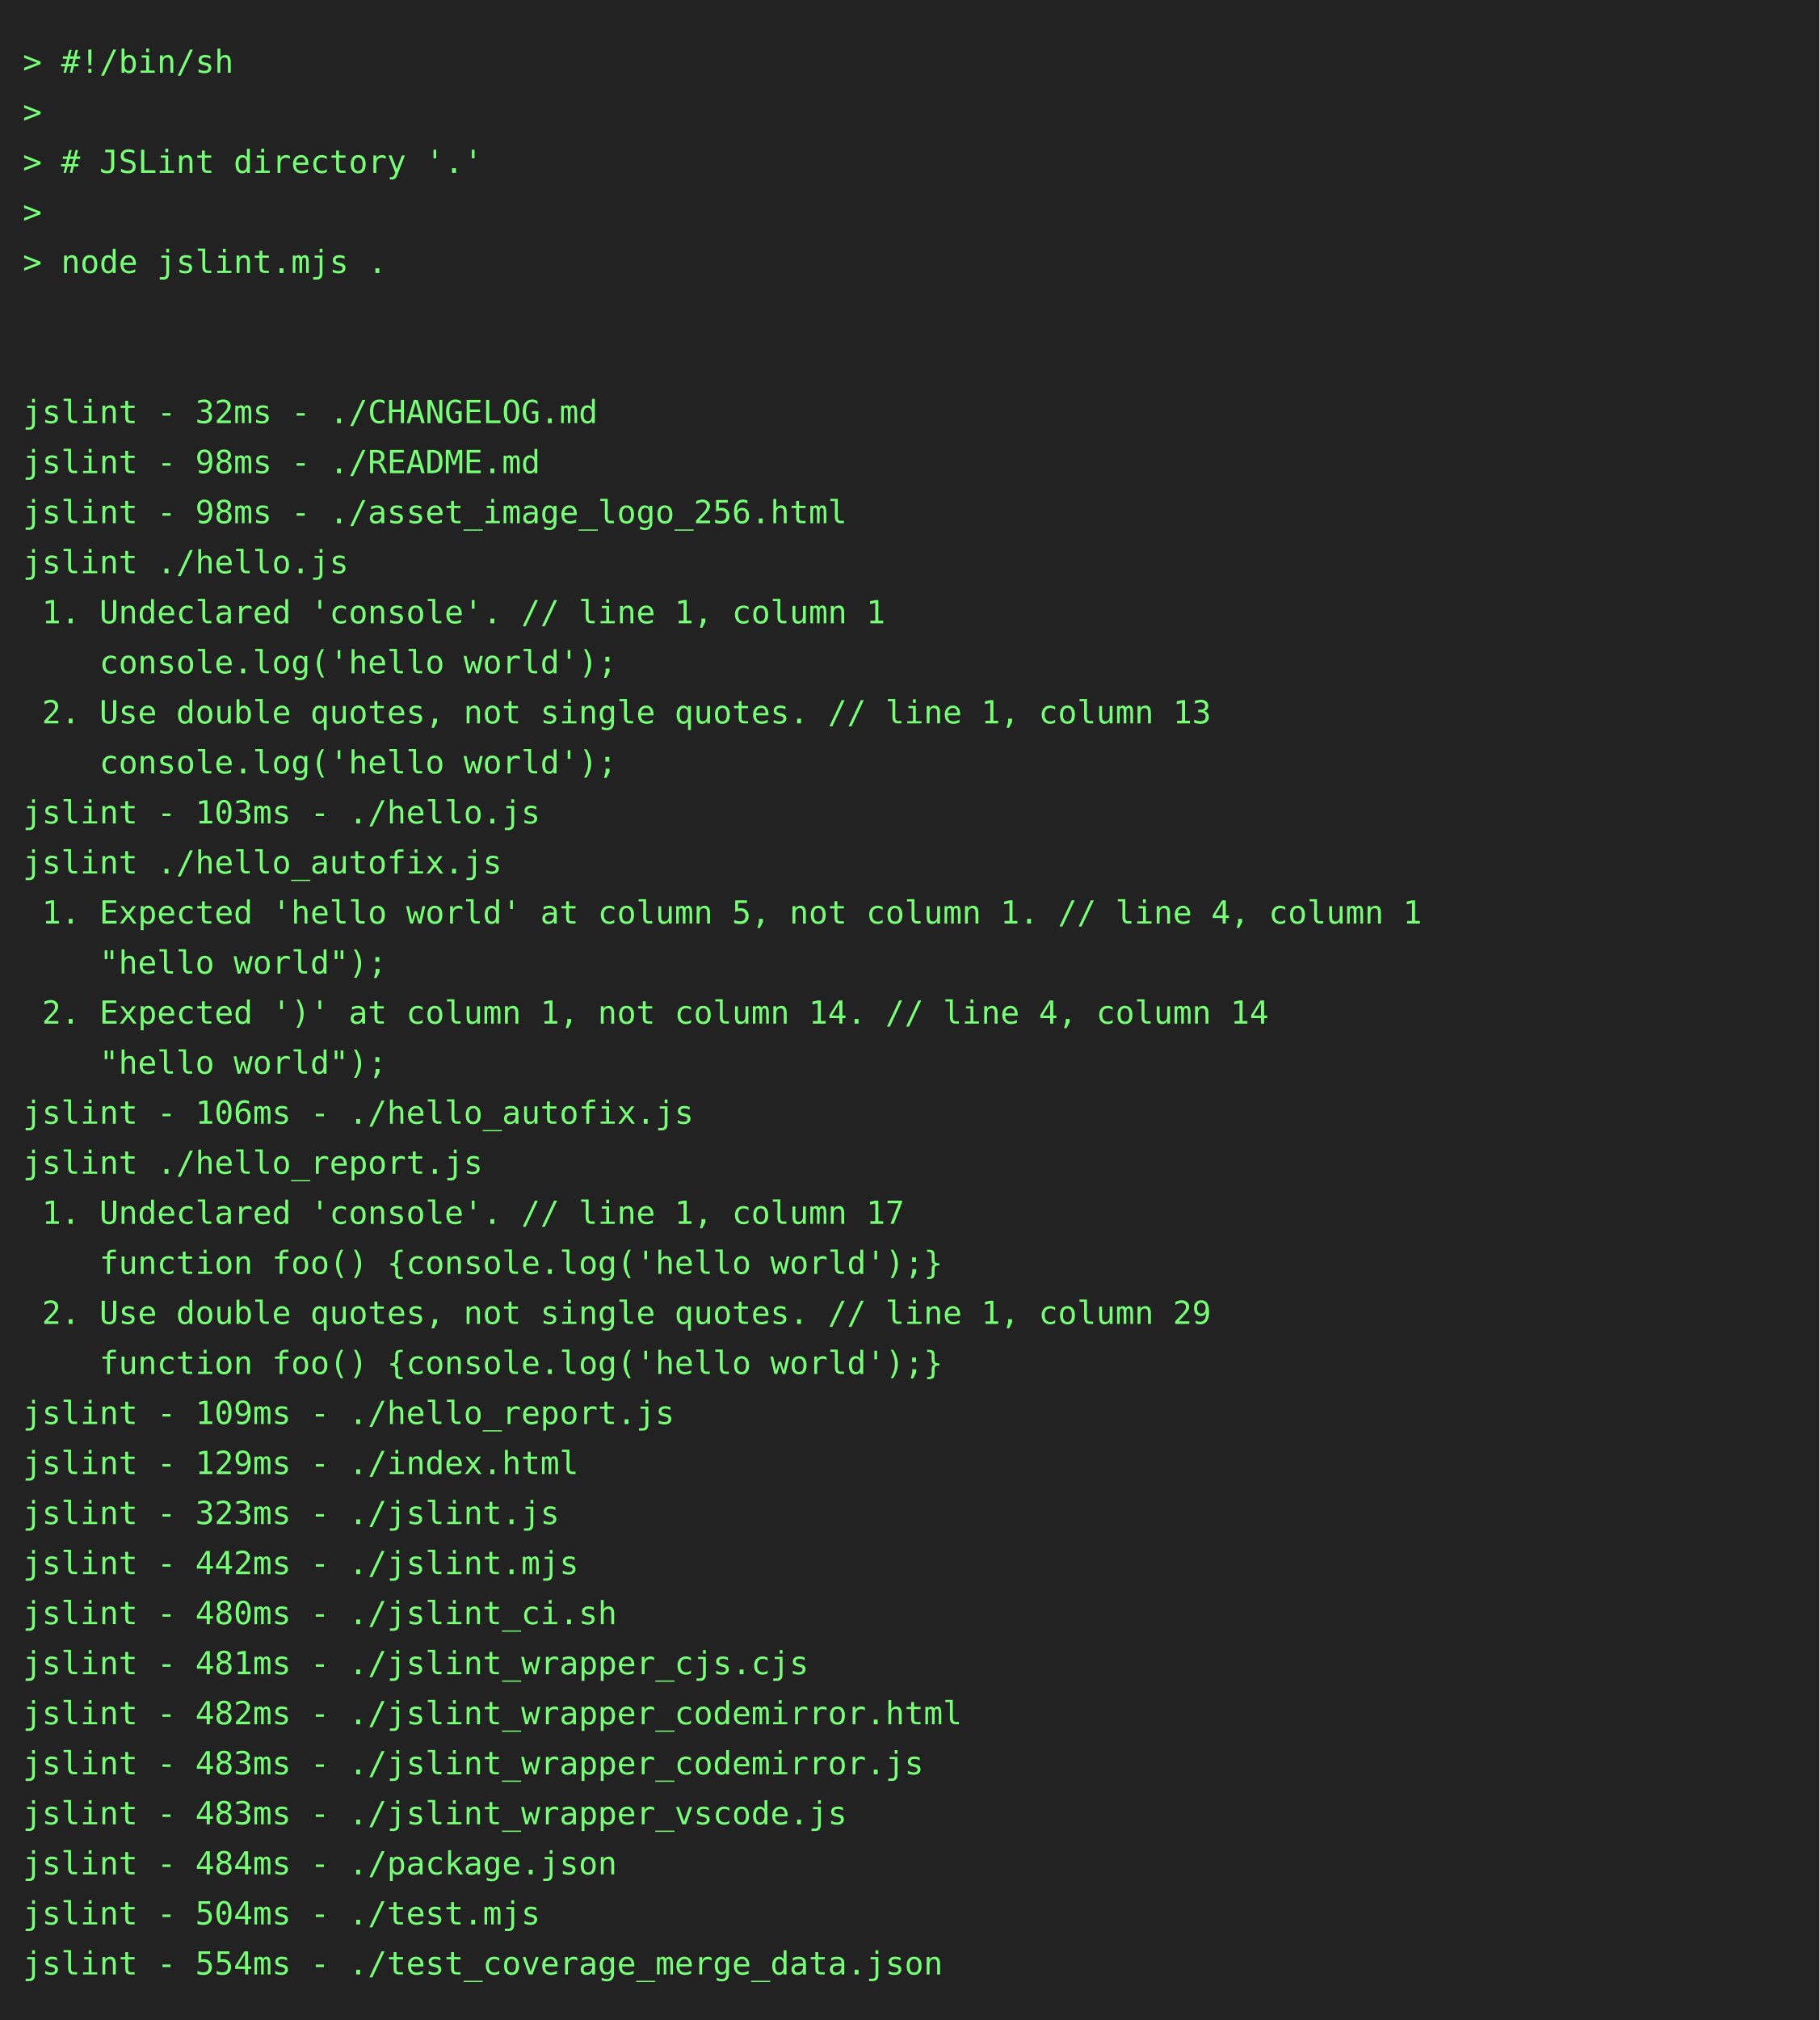
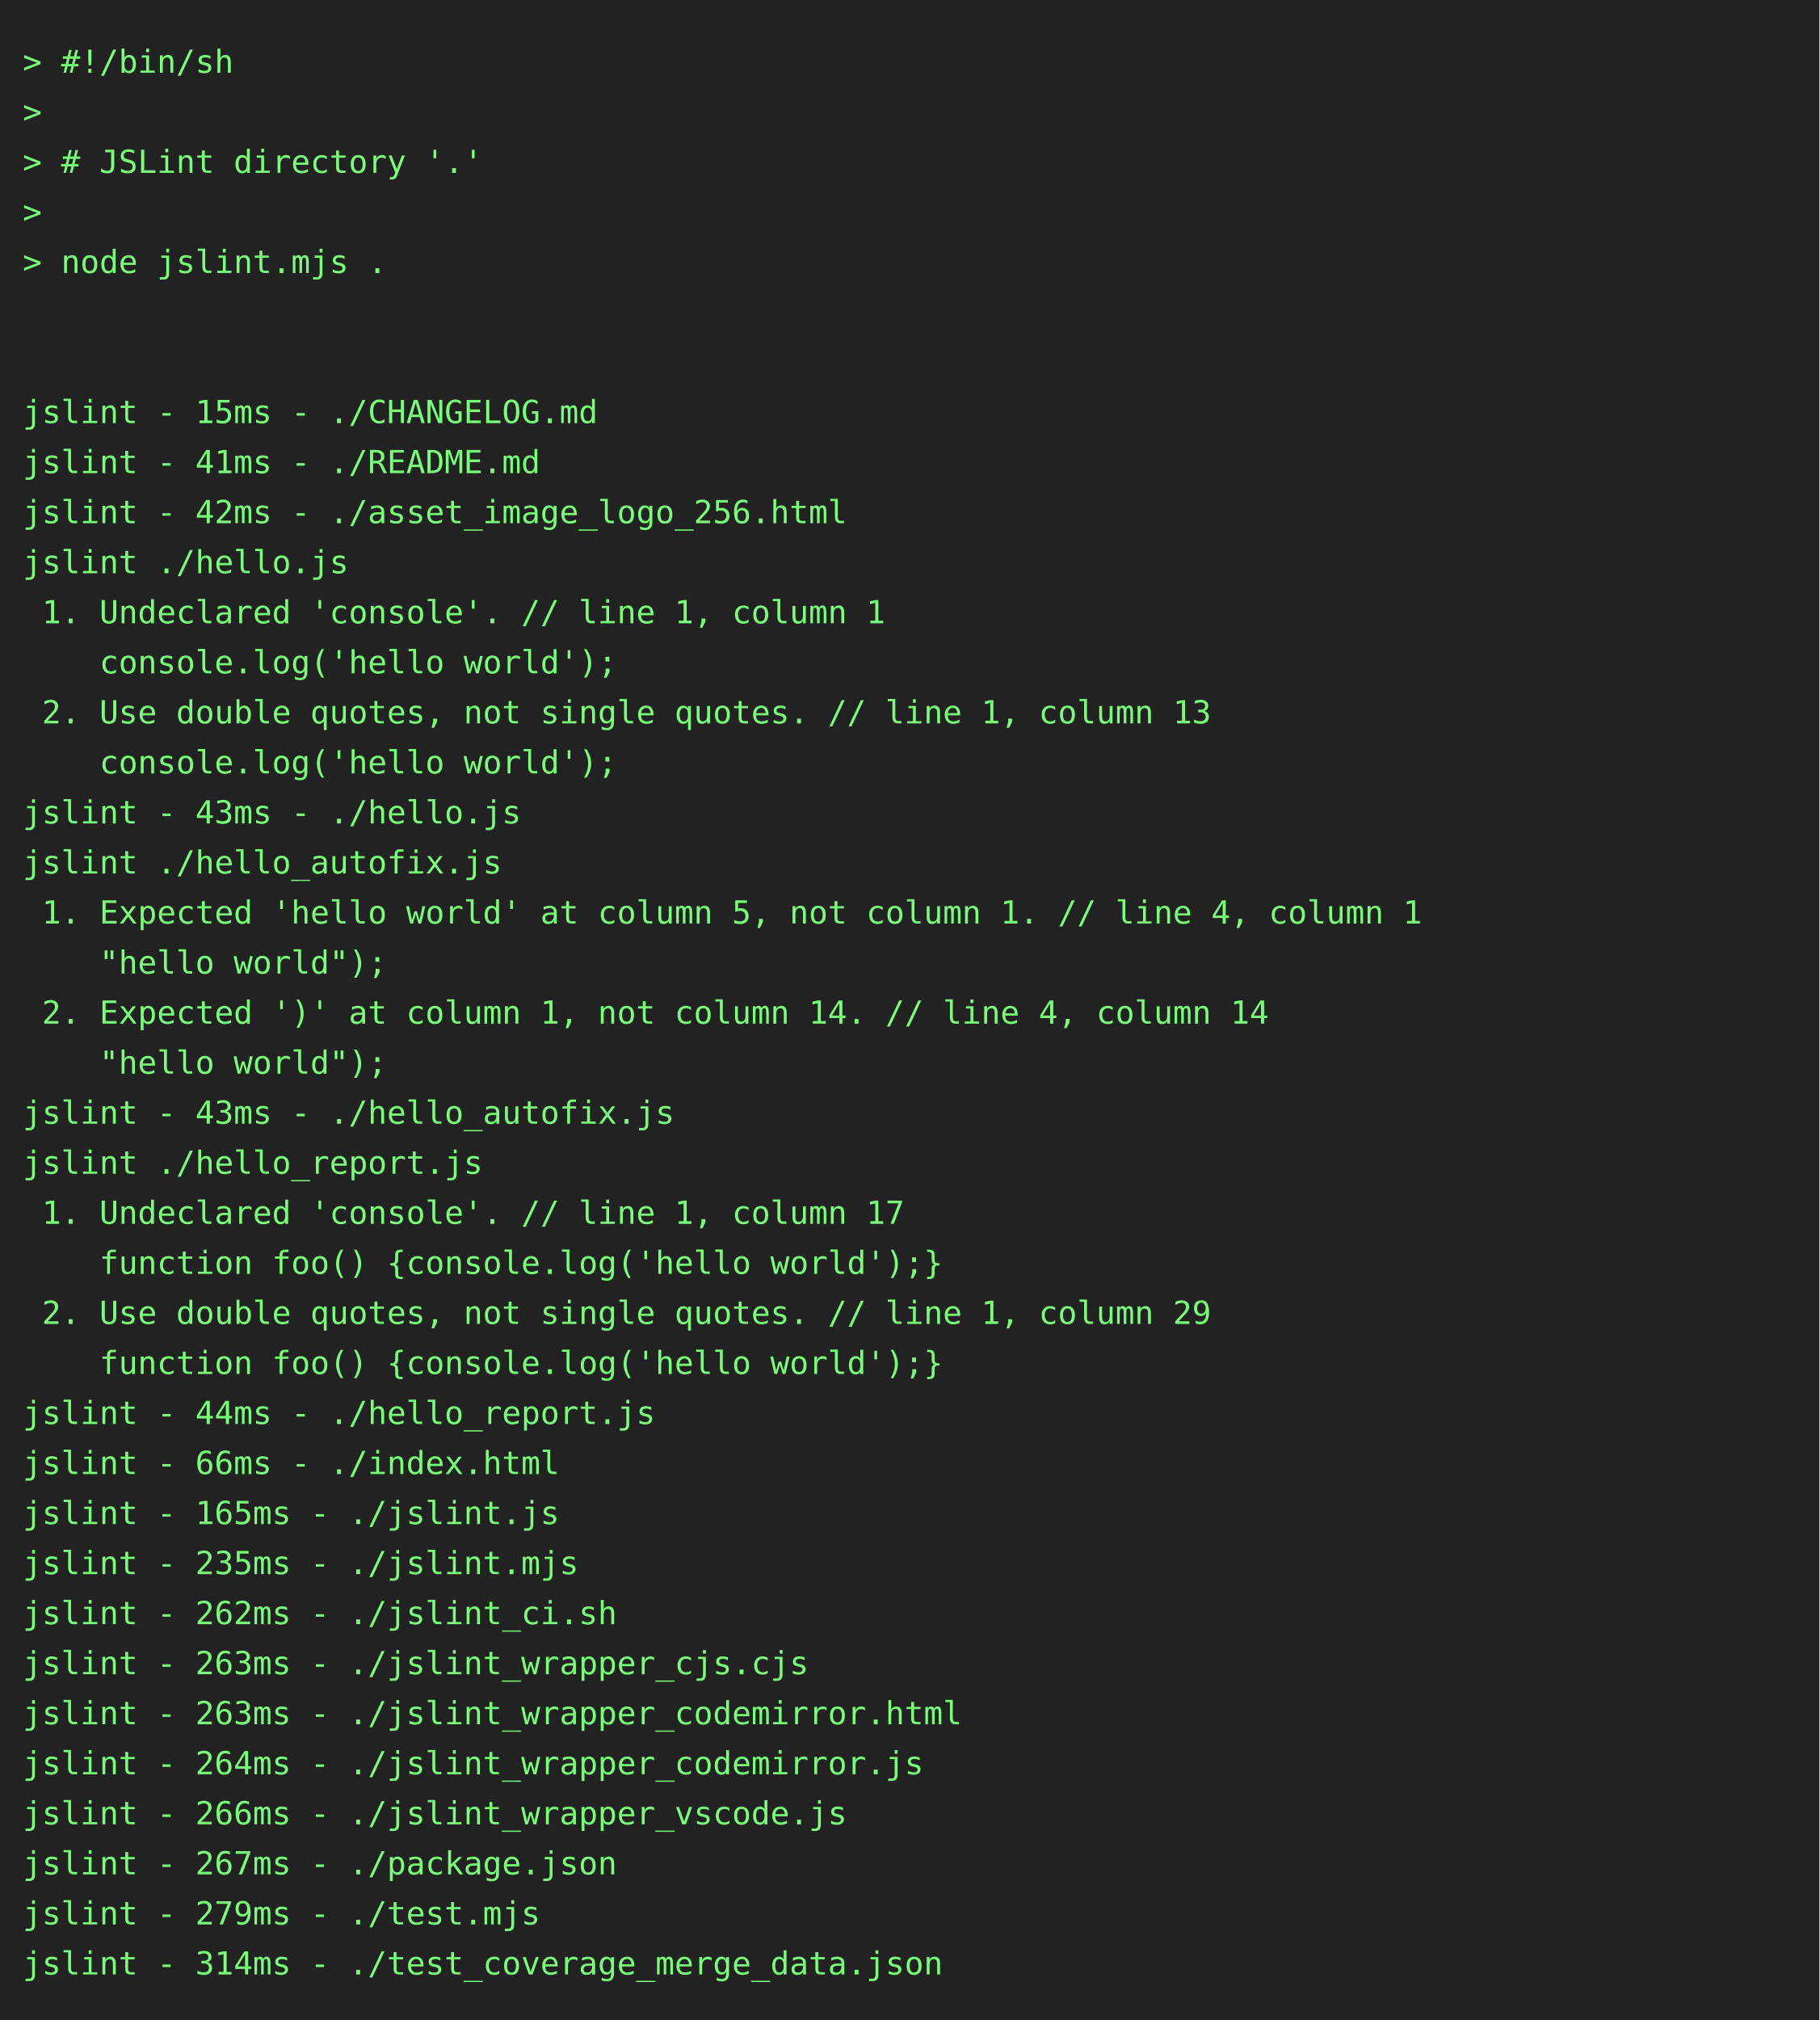
<svg xmlns="http://www.w3.org/2000/svg" height="888" width="800">
  <rect height="888" fill="#222" width="800" />
  <text fill="#7f7" font-family="consolas, menlo, monospace" font-size="14" xml:space="preserve">
    <tspan lengthAdjust="spacingAndGlyphs" textLength="768" x="10" y="32">&gt; #!/bin/sh                                                                                      </tspan>
    <tspan lengthAdjust="spacingAndGlyphs" textLength="768" x="10" y="54">&gt;                                                                                                </tspan>
    <tspan lengthAdjust="spacingAndGlyphs" textLength="768" x="10" y="76">&gt; # JSLint directory '.'                                                                         </tspan>
    <tspan lengthAdjust="spacingAndGlyphs" textLength="768" x="10" y="98">&gt;                                                                                                </tspan>
    <tspan lengthAdjust="spacingAndGlyphs" textLength="768" x="10" y="120">&gt; node jslint.mjs .                                                                              </tspan>
    <tspan lengthAdjust="spacingAndGlyphs" textLength="768" x="10" y="142">                                                                                                 </tspan>
    <tspan lengthAdjust="spacingAndGlyphs" textLength="768" x="10" y="164">                                                                                                 </tspan>
-     <tspan lengthAdjust="spacingAndGlyphs" textLength="768" x="10" y="186">jslint - 32ms - ./CHANGELOG.md                                                                   </tspan>
-     <tspan lengthAdjust="spacingAndGlyphs" textLength="768" x="10" y="208">jslint - 98ms - ./README.md                                                                      </tspan>
-     <tspan lengthAdjust="spacingAndGlyphs" textLength="768" x="10" y="230">jslint - 98ms - ./asset_image_logo_256.html                                                      </tspan>
+     <tspan lengthAdjust="spacingAndGlyphs" textLength="768" x="10" y="186">jslint - 15ms - ./CHANGELOG.md                                                                   </tspan>
+     <tspan lengthAdjust="spacingAndGlyphs" textLength="768" x="10" y="208">jslint - 41ms - ./README.md                                                                      </tspan>
+     <tspan lengthAdjust="spacingAndGlyphs" textLength="768" x="10" y="230">jslint - 42ms - ./asset_image_logo_256.html                                                      </tspan>
    <tspan lengthAdjust="spacingAndGlyphs" textLength="768" x="10" y="252">jslint ./hello.js                                                                                </tspan>
    <tspan lengthAdjust="spacingAndGlyphs" textLength="768" x="10" y="274"> 1. Undeclared 'console'. // line 1, column 1                                                    </tspan>
    <tspan lengthAdjust="spacingAndGlyphs" textLength="768" x="10" y="296">    console.log('hello world');                                                                  </tspan>
    <tspan lengthAdjust="spacingAndGlyphs" textLength="768" x="10" y="318"> 2. Use double quotes, not single quotes. // line 1, column 13                                   </tspan>
    <tspan lengthAdjust="spacingAndGlyphs" textLength="768" x="10" y="340">    console.log('hello world');                                                                  </tspan>
-     <tspan lengthAdjust="spacingAndGlyphs" textLength="768" x="10" y="362">jslint - 103ms - ./hello.js                                                                      </tspan>
+     <tspan lengthAdjust="spacingAndGlyphs" textLength="768" x="10" y="362">jslint - 43ms - ./hello.js                                                                       </tspan>
    <tspan lengthAdjust="spacingAndGlyphs" textLength="768" x="10" y="384">jslint ./hello_autofix.js                                                                        </tspan>
    <tspan lengthAdjust="spacingAndGlyphs" textLength="768" x="10" y="406"> 1. Expected 'hello world' at column 5, not column 1. // line 4, column 1                        </tspan>
    <tspan lengthAdjust="spacingAndGlyphs" textLength="768" x="10" y="428">    "hello world");                                                                              </tspan>
    <tspan lengthAdjust="spacingAndGlyphs" textLength="768" x="10" y="450"> 2. Expected ')' at column 1, not column 14. // line 4, column 14                                </tspan>
    <tspan lengthAdjust="spacingAndGlyphs" textLength="768" x="10" y="472">    "hello world");                                                                              </tspan>
-     <tspan lengthAdjust="spacingAndGlyphs" textLength="768" x="10" y="494">jslint - 106ms - ./hello_autofix.js                                                              </tspan>
+     <tspan lengthAdjust="spacingAndGlyphs" textLength="768" x="10" y="494">jslint - 43ms - ./hello_autofix.js                                                               </tspan>
    <tspan lengthAdjust="spacingAndGlyphs" textLength="768" x="10" y="516">jslint ./hello_report.js                                                                         </tspan>
    <tspan lengthAdjust="spacingAndGlyphs" textLength="768" x="10" y="538"> 1. Undeclared 'console'. // line 1, column 17                                                   </tspan>
    <tspan lengthAdjust="spacingAndGlyphs" textLength="768" x="10" y="560">    function foo() {console.log('hello world');}                                                 </tspan>
    <tspan lengthAdjust="spacingAndGlyphs" textLength="768" x="10" y="582"> 2. Use double quotes, not single quotes. // line 1, column 29                                   </tspan>
    <tspan lengthAdjust="spacingAndGlyphs" textLength="768" x="10" y="604">    function foo() {console.log('hello world');}                                                 </tspan>
-     <tspan lengthAdjust="spacingAndGlyphs" textLength="768" x="10" y="626">jslint - 109ms - ./hello_report.js                                                               </tspan>
-     <tspan lengthAdjust="spacingAndGlyphs" textLength="768" x="10" y="648">jslint - 129ms - ./index.html                                                                    </tspan>
-     <tspan lengthAdjust="spacingAndGlyphs" textLength="768" x="10" y="670">jslint - 323ms - ./jslint.js                                                                     </tspan>
-     <tspan lengthAdjust="spacingAndGlyphs" textLength="768" x="10" y="692">jslint - 442ms - ./jslint.mjs                                                                    </tspan>
-     <tspan lengthAdjust="spacingAndGlyphs" textLength="768" x="10" y="714">jslint - 480ms - ./jslint_ci.sh                                                                  </tspan>
-     <tspan lengthAdjust="spacingAndGlyphs" textLength="768" x="10" y="736">jslint - 481ms - ./jslint_wrapper_cjs.cjs                                                        </tspan>
-     <tspan lengthAdjust="spacingAndGlyphs" textLength="768" x="10" y="758">jslint - 482ms - ./jslint_wrapper_codemirror.html                                                </tspan>
-     <tspan lengthAdjust="spacingAndGlyphs" textLength="768" x="10" y="780">jslint - 483ms - ./jslint_wrapper_codemirror.js                                                  </tspan>
-     <tspan lengthAdjust="spacingAndGlyphs" textLength="768" x="10" y="802">jslint - 483ms - ./jslint_wrapper_vscode.js                                                      </tspan>
-     <tspan lengthAdjust="spacingAndGlyphs" textLength="768" x="10" y="824">jslint - 484ms - ./package.json                                                                  </tspan>
-     <tspan lengthAdjust="spacingAndGlyphs" textLength="768" x="10" y="846">jslint - 504ms - ./test.mjs                                                                      </tspan>
-     <tspan lengthAdjust="spacingAndGlyphs" textLength="768" x="10" y="868">jslint - 554ms - ./test_coverage_merge_data.json                                                 </tspan>
+     <tspan lengthAdjust="spacingAndGlyphs" textLength="768" x="10" y="626">jslint - 44ms - ./hello_report.js                                                                </tspan>
+     <tspan lengthAdjust="spacingAndGlyphs" textLength="768" x="10" y="648">jslint - 66ms - ./index.html                                                                     </tspan>
+     <tspan lengthAdjust="spacingAndGlyphs" textLength="768" x="10" y="670">jslint - 165ms - ./jslint.js                                                                     </tspan>
+     <tspan lengthAdjust="spacingAndGlyphs" textLength="768" x="10" y="692">jslint - 235ms - ./jslint.mjs                                                                    </tspan>
+     <tspan lengthAdjust="spacingAndGlyphs" textLength="768" x="10" y="714">jslint - 262ms - ./jslint_ci.sh                                                                  </tspan>
+     <tspan lengthAdjust="spacingAndGlyphs" textLength="768" x="10" y="736">jslint - 263ms - ./jslint_wrapper_cjs.cjs                                                        </tspan>
+     <tspan lengthAdjust="spacingAndGlyphs" textLength="768" x="10" y="758">jslint - 263ms - ./jslint_wrapper_codemirror.html                                                </tspan>
+     <tspan lengthAdjust="spacingAndGlyphs" textLength="768" x="10" y="780">jslint - 264ms - ./jslint_wrapper_codemirror.js                                                  </tspan>
+     <tspan lengthAdjust="spacingAndGlyphs" textLength="768" x="10" y="802">jslint - 266ms - ./jslint_wrapper_vscode.js                                                      </tspan>
+     <tspan lengthAdjust="spacingAndGlyphs" textLength="768" x="10" y="824">jslint - 267ms - ./package.json                                                                  </tspan>
+     <tspan lengthAdjust="spacingAndGlyphs" textLength="768" x="10" y="846">jslint - 279ms - ./test.mjs                                                                      </tspan>
+     <tspan lengthAdjust="spacingAndGlyphs" textLength="768" x="10" y="868">jslint - 314ms - ./test_coverage_merge_data.json                                                 </tspan>
  </text>
</svg>
